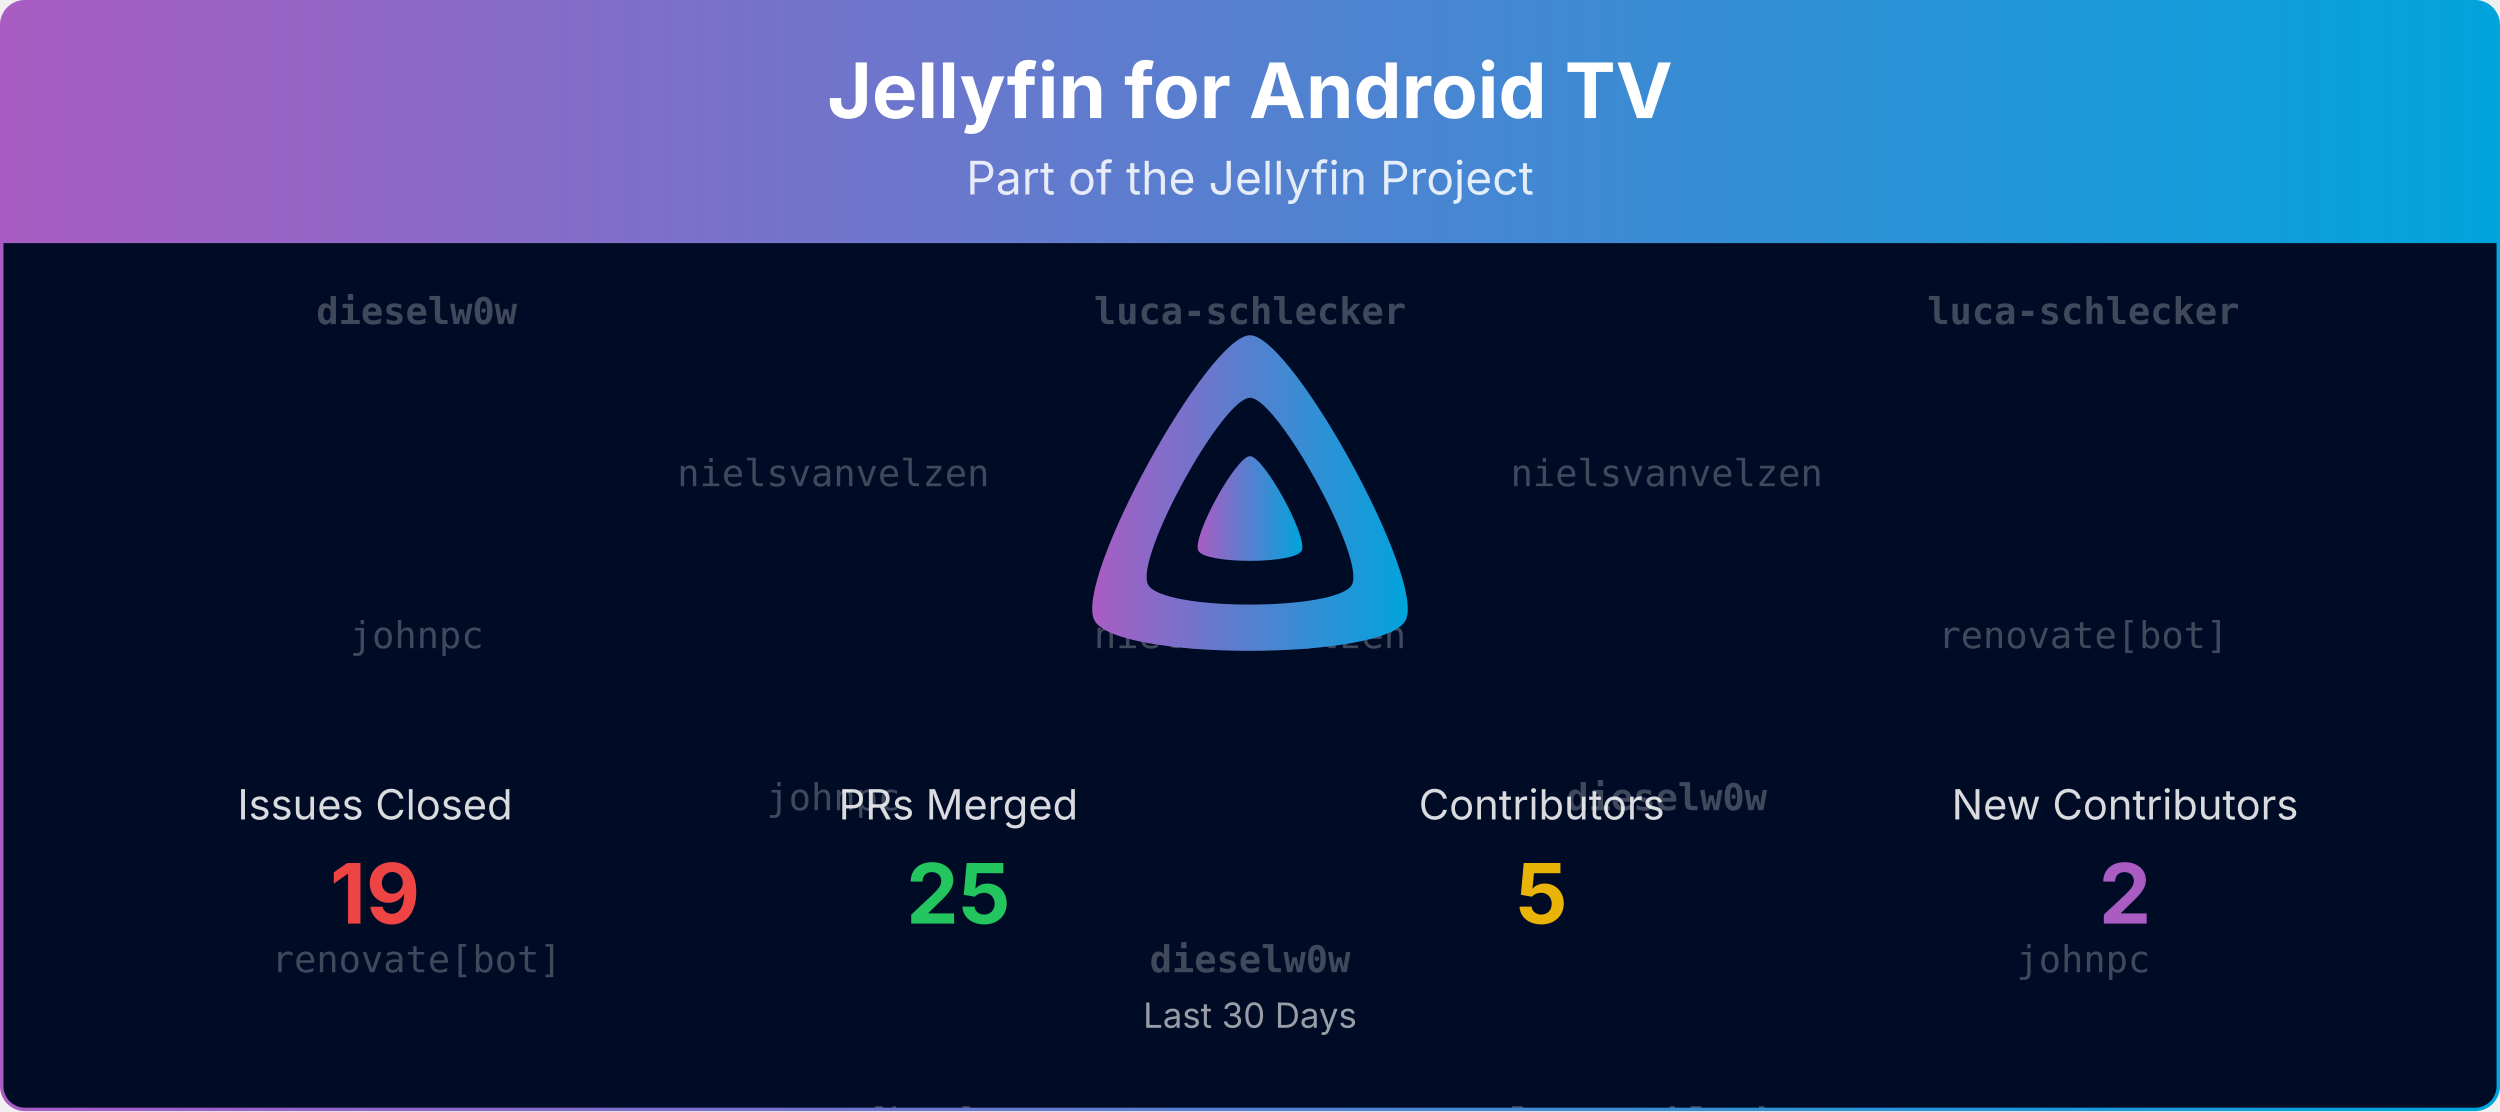
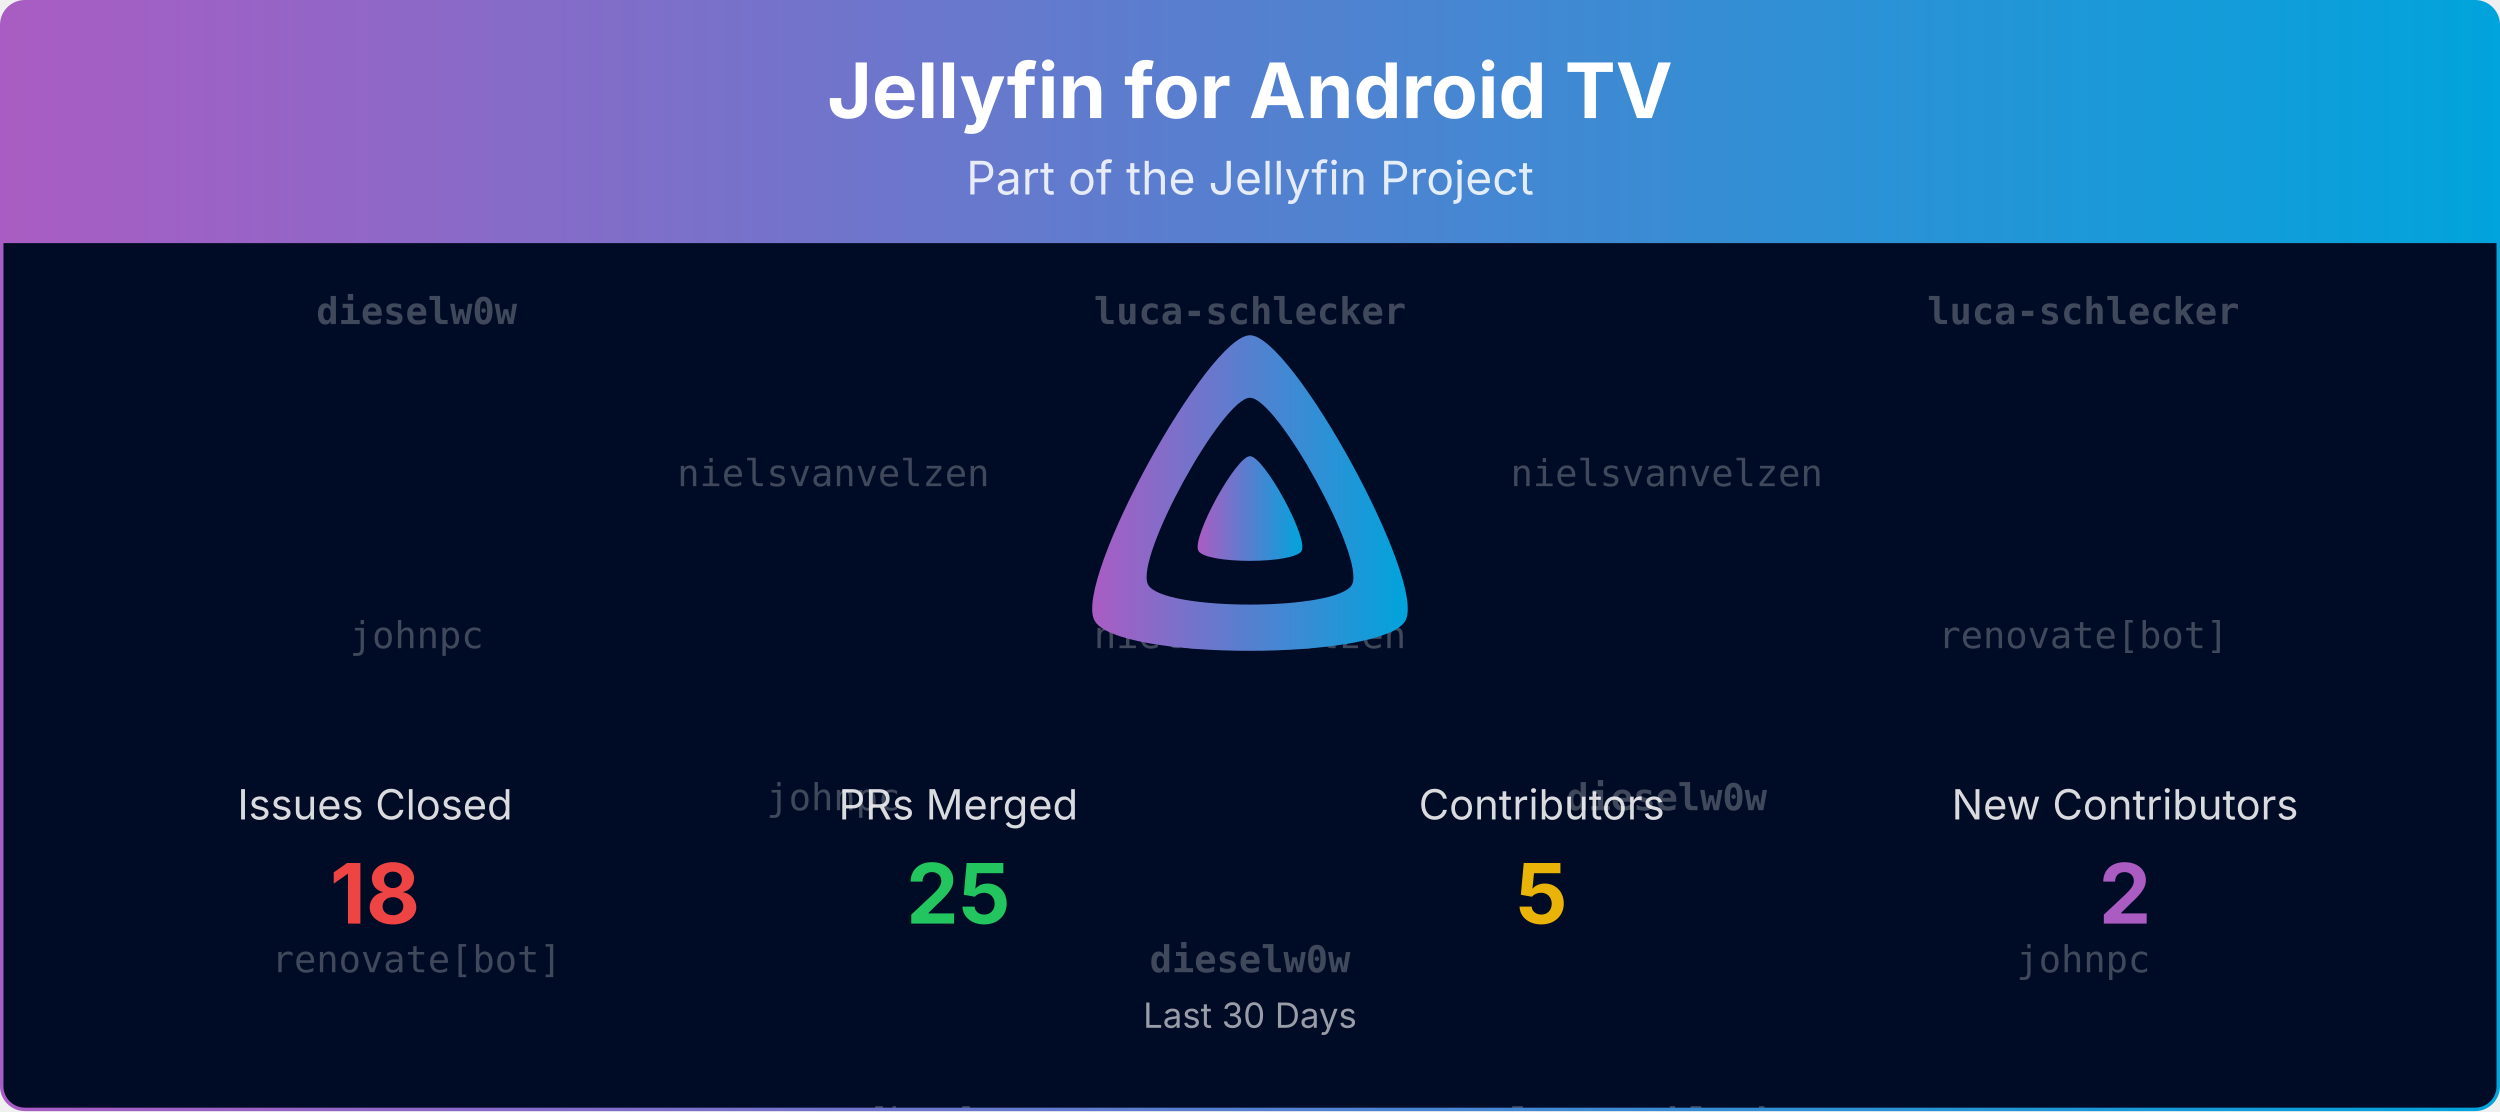
<svg xmlns="http://www.w3.org/2000/svg" viewBox="0 0 1080 480" width="100%" role="img" aria-label="Jellyfin for Android TV">
  <defs>
    <linearGradient id="banner-jellyfin-androidtv-grad" x1="0" y1="0" x2="1" y2="0">
      <stop offset="0%" stop-color="#AA5CC3" />
      <stop offset="100%" stop-color="#00A4DC" />
    </linearGradient>
    <clipPath id="banner-jellyfin-androidtv-grad-clip">
      <rect x="0.75" y="0.75" width="1078.5" height="478.5" rx="10" ry="10" />
    </clipPath>
  </defs>
  <defs>
    <clipPath id="banner-jellyfin-androidtv-grad-rain-clip">
      <rect x="0.75" y="105" width="1078.5" height="374.25" />
    </clipPath>
  </defs>
  <g clip-path="url(#banner-jellyfin-androidtv-grad-clip)">
    <path d="M0.75,10.75 A10.0,10.0 0 0 1 10.75,0.75 L1069.25,0.75 A10.0,10.0 0 0 1 1079.25,10.75 L1079.25,105.00 L0.75,105.00 Z" fill="url(#banner-jellyfin-androidtv-grad)" />
    <text x="540.0" y="51" text-anchor="middle" font-size="33" font-weight="700" font-family="Plus Jakarta Sans, system-ui, -apple-system, Segoe UI, sans-serif" fill="#ffffff">Jellyfin for Android TV</text>
    <text x="540.0" y="84" text-anchor="middle" font-size="20" font-family="Plus Jakarta Sans, system-ui, -apple-system, Segoe UI, sans-serif" fill="#ffffff" opacity="0.85">Part of the Jellyfin Project</text>
    <rect x="0.75" y="105" width="1078.5" height="374.25" fill="#000b25" />
    <g opacity="0.25" clip-path="url(#banner-jellyfin-androidtv-grad-rain-clip)" font-family="ui-monospace, SFMono-Regular, Menlo, Consolas, monospace" font-size="16" fill="#ffffff" text-anchor="middle">
      <g transform="translate(180.00,105)">
        <g>
          <animateTransform attributeName="transform" type="translate" values="0,-420;0,0" dur="10.00s" begin="-0.00s" repeatCount="indefinite" />
          <text y="35.0" font-weight="700">dieselw0w</text>
          <text y="175.0">johnpc</text>
          <text y="315.0">renovate[bot]</text>
          <text y="455.0" font-weight="700">dieselw0w</text>
          <text y="595.0">johnpc</text>
          <text y="735.0">renovate[bot]</text>
        </g>
      </g>
      <g transform="translate(540.00,105)">
        <g>
          <animateTransform attributeName="transform" type="translate" values="0,-420;0,0" dur="10.00s" begin="-1.91s" repeatCount="indefinite" />
          <text y="35.0" font-weight="700">luca-schlecker</text>
          <text y="175.0">nielsvanvelzen</text>
          <text y="315.0" font-weight="700">dieselw0w</text>
          <text y="455.0" font-weight="700">luca-schlecker</text>
          <text y="595.0">nielsvanvelzen</text>
          <text y="735.0" font-weight="700">dieselw0w</text>
        </g>
      </g>
      <g transform="translate(900.00,105)">
        <g>
          <animateTransform attributeName="transform" type="translate" values="0,-420;0,0" dur="10.00s" begin="-3.82s" repeatCount="indefinite" />
          <text y="35.0" font-weight="700">luca-schlecker</text>
          <text y="175.0">renovate[bot]</text>
          <text y="315.0">johnpc</text>
          <text y="455.0" font-weight="700">luca-schlecker</text>
          <text y="595.0">renovate[bot]</text>
          <text y="735.0">johnpc</text>
        </g>
      </g>
      <g transform="translate(360.00,105)">
        <g>
          <animateTransform attributeName="transform" type="translate" values="0,-420;0,0" dur="10.00s" begin="-5.73s" repeatCount="indefinite" />
          <text y="105.0">nielsvanvelzen</text>
          <text y="245.0">johnpc</text>
          <text y="385.0">renovate[bot]</text>
          <text y="525.0">nielsvanvelzen</text>
          <text y="665.0">johnpc</text>
          <text y="805.0">renovate[bot]</text>
        </g>
      </g>
      <g transform="translate(720.00,105)">
        <g>
          <animateTransform attributeName="transform" type="translate" values="0,-420;0,0" dur="10.00s" begin="-7.64s" repeatCount="indefinite" />
          <text y="105.0">nielsvanvelzen</text>
          <text y="245.0" font-weight="700">dieselw0w</text>
          <text y="385.0" font-weight="700">luca-schlecker</text>
          <text y="525.0">nielsvanvelzen</text>
          <text y="665.0" font-weight="700">dieselw0w</text>
          <text y="805.0" font-weight="700">luca-schlecker</text>
        </g>
      </g>
    </g>
    <g transform="translate(465.00,138.00) scale(0.29297)">
      <path fill="url(#banner-jellyfin-androidtv-grad)" fill-rule="evenodd" d="M256,23.3c-61.6,0-259.8,359.4-229.6,420.1s429.3,60,459.2,0S317.6,23.3,256,23.3zM406.5,390.8c-19.6,39.3-281.1,39.8-300.9,0s110.1-275.3,150.4-275.3S426.1,351.4,406.5,390.8z" />
      <path fill="url(#banner-jellyfin-androidtv-grad)" d="M256,201.6c-20.4,0-86.2,119.3-76.2,139.4s142.5,19.9,152.4,0S276.5,201.6,256,201.6z" />
    </g>
    <text x="162.0" y="354.0" text-anchor="middle" font-size="18" font-family="Plus Jakarta Sans, system-ui, -apple-system, Segoe UI, sans-serif" fill="#ffffff" opacity="0.85">Issues Closed</text>
-     <text x="162.0" y="399.0" text-anchor="middle" font-size="36" font-weight="700" font-family="Plus Jakarta Sans, system-ui, -apple-system, Segoe UI, sans-serif" fill="#ef4444">19</text>
+     <text x="162.0" y="399.0" text-anchor="middle" font-size="36" font-weight="700" font-family="Plus Jakarta Sans, system-ui, -apple-system, Segoe UI, sans-serif" fill="#ef4444">18</text>
    <text x="414.0" y="354.0" text-anchor="middle" font-size="18" font-family="Plus Jakarta Sans, system-ui, -apple-system, Segoe UI, sans-serif" fill="#ffffff" opacity="0.85">PRs Merged</text>
    <text x="414.0" y="399.0" text-anchor="middle" font-size="36" font-weight="700" font-family="Plus Jakarta Sans, system-ui, -apple-system, Segoe UI, sans-serif" fill="#22c55e">25</text>
    <text x="666.0" y="354.0" text-anchor="middle" font-size="18" font-family="Plus Jakarta Sans, system-ui, -apple-system, Segoe UI, sans-serif" fill="#ffffff" opacity="0.85">Contributors</text>
    <text x="666.0" y="399.0" text-anchor="middle" font-size="36" font-weight="700" font-family="Plus Jakarta Sans, system-ui, -apple-system, Segoe UI, sans-serif" fill="#eab308">5</text>
    <text x="918.0" y="354.0" text-anchor="middle" font-size="18" font-family="Plus Jakarta Sans, system-ui, -apple-system, Segoe UI, sans-serif" fill="#ffffff" opacity="0.85">New Contributors</text>
    <text x="918.0" y="399.0" text-anchor="middle" font-size="36" font-weight="700" font-family="Plus Jakarta Sans, system-ui, -apple-system, Segoe UI, sans-serif" fill="#AA5CC3">2</text>
    <text x="540.0" y="444.0" text-anchor="middle" font-size="15" font-family="Plus Jakarta Sans, system-ui, -apple-system, Segoe UI, sans-serif" fill="#ffffff" opacity="0.6">Last 30 Days</text>
  </g>
  <rect x="0.75" y="0.75" width="1078.5" height="478.5" rx="10" ry="10" fill="none" stroke="url(#banner-jellyfin-androidtv-grad)" stroke-width="1.5" />
</svg>
